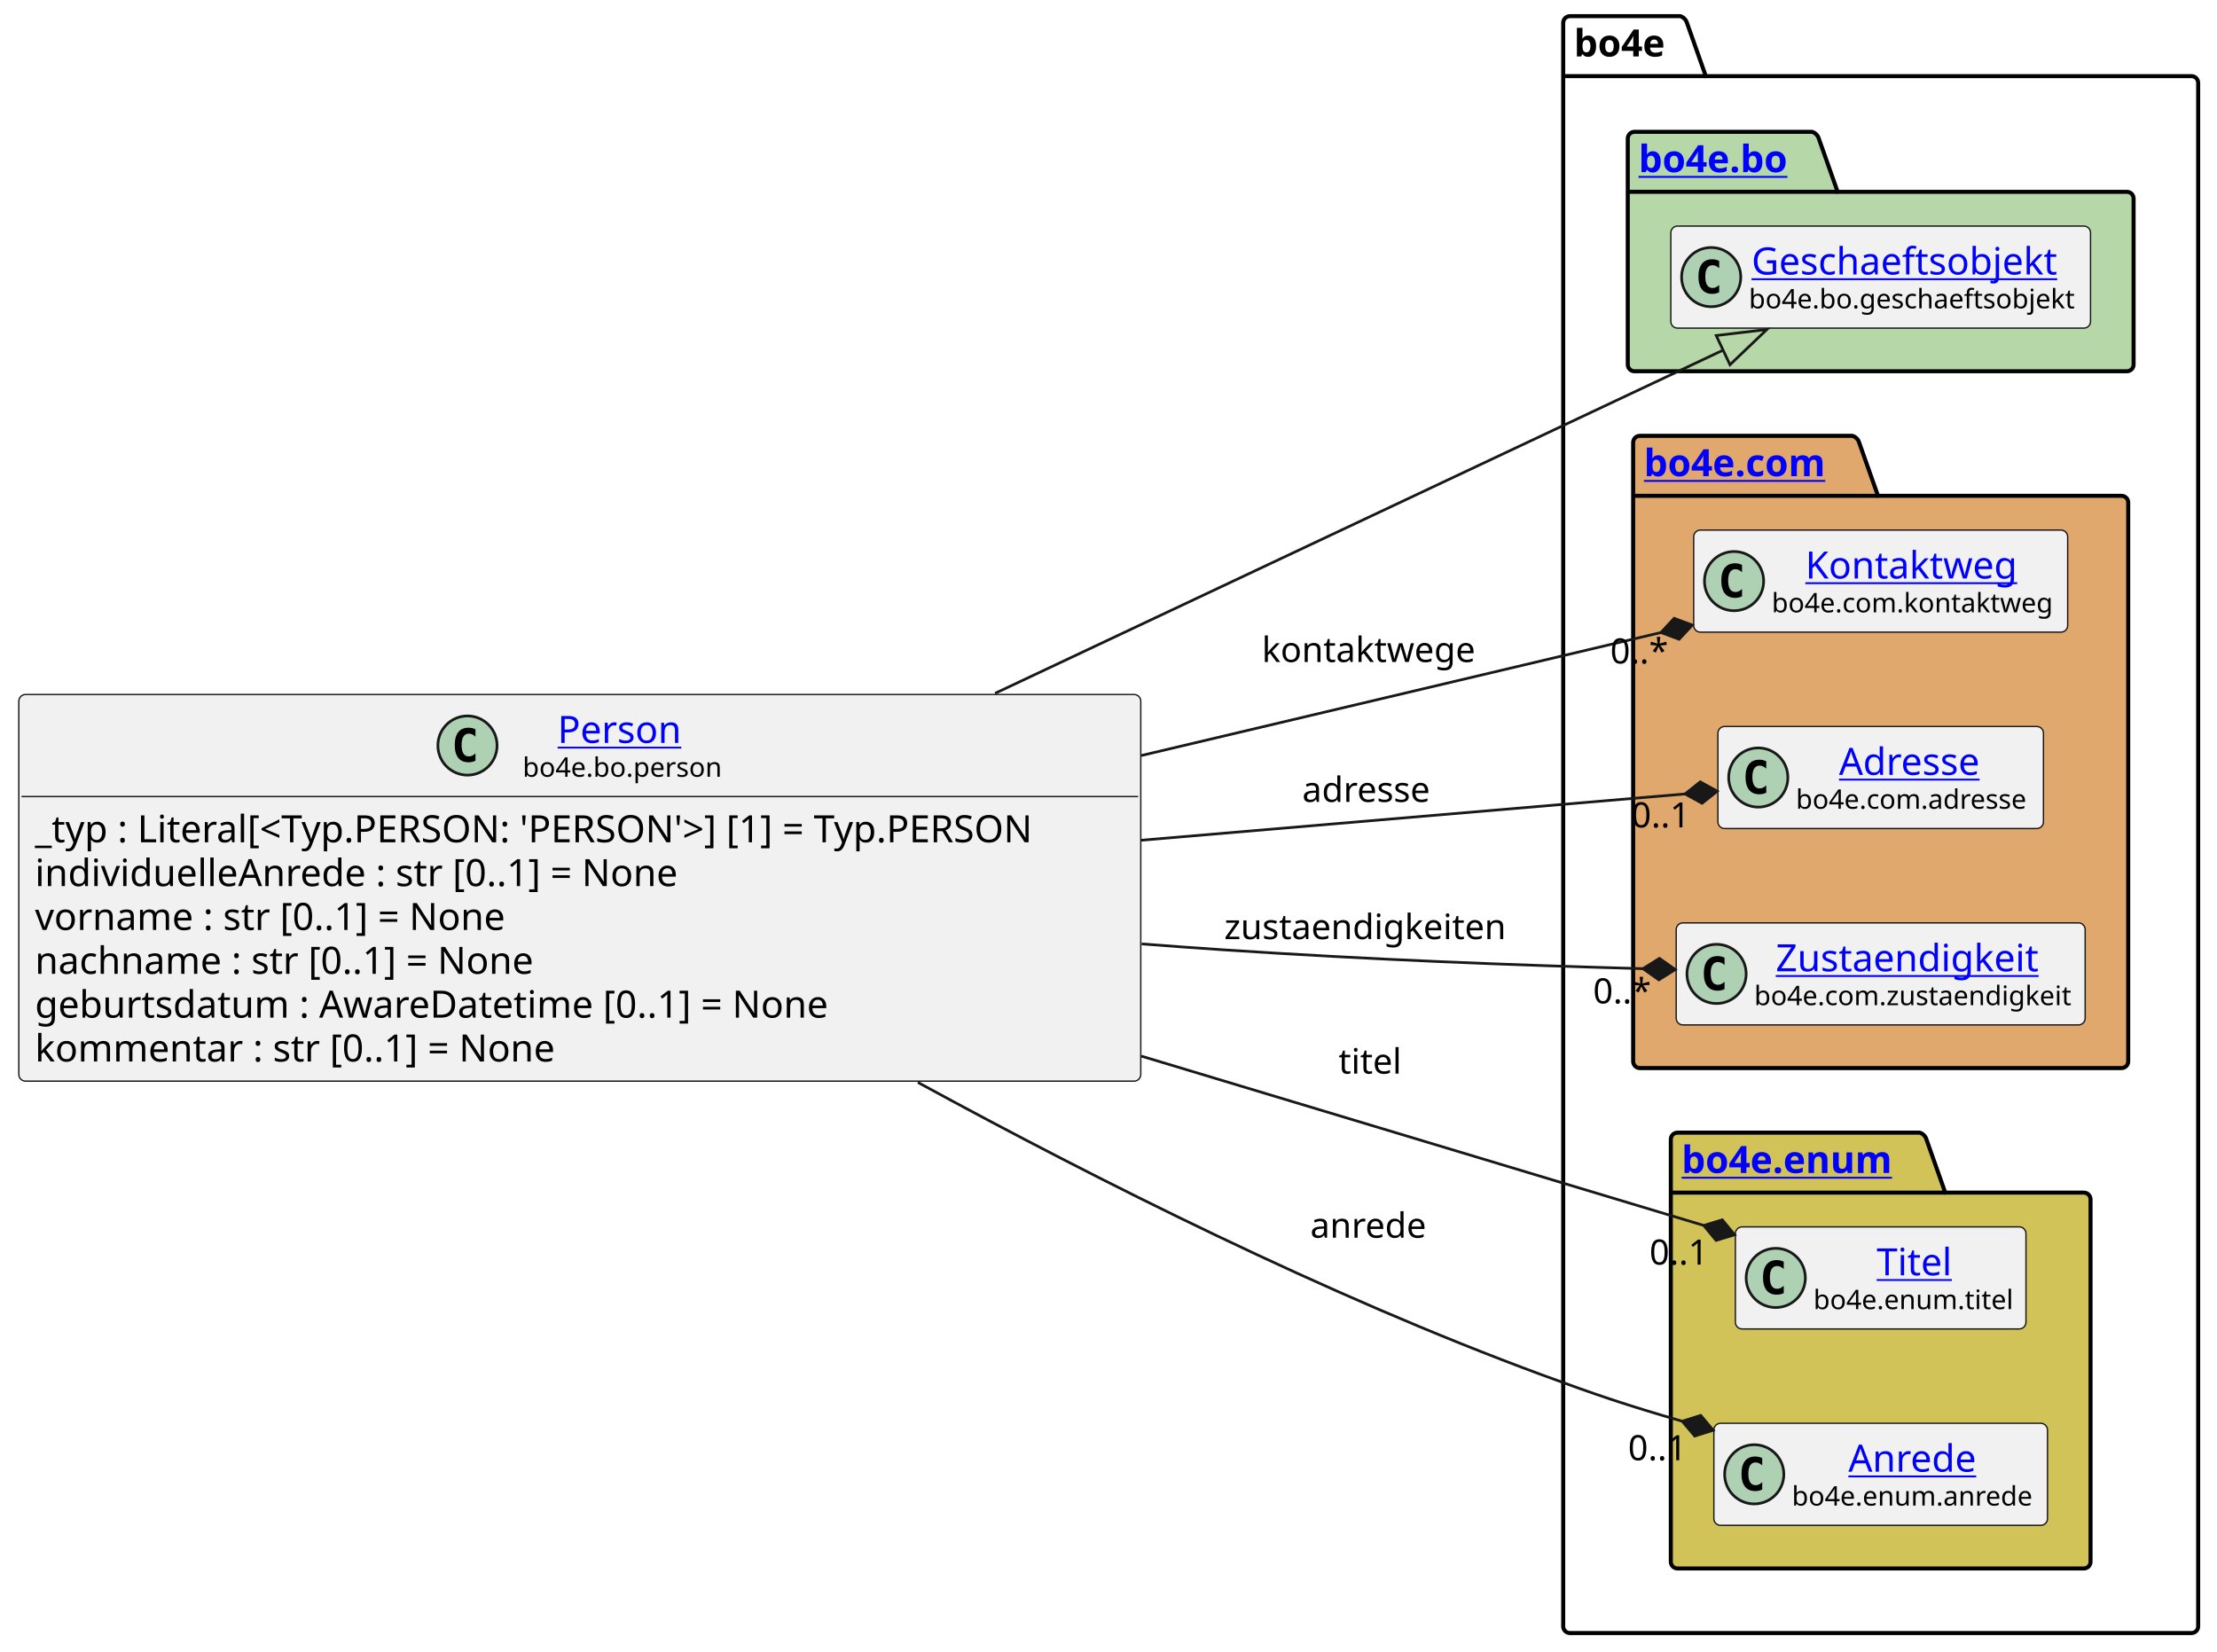
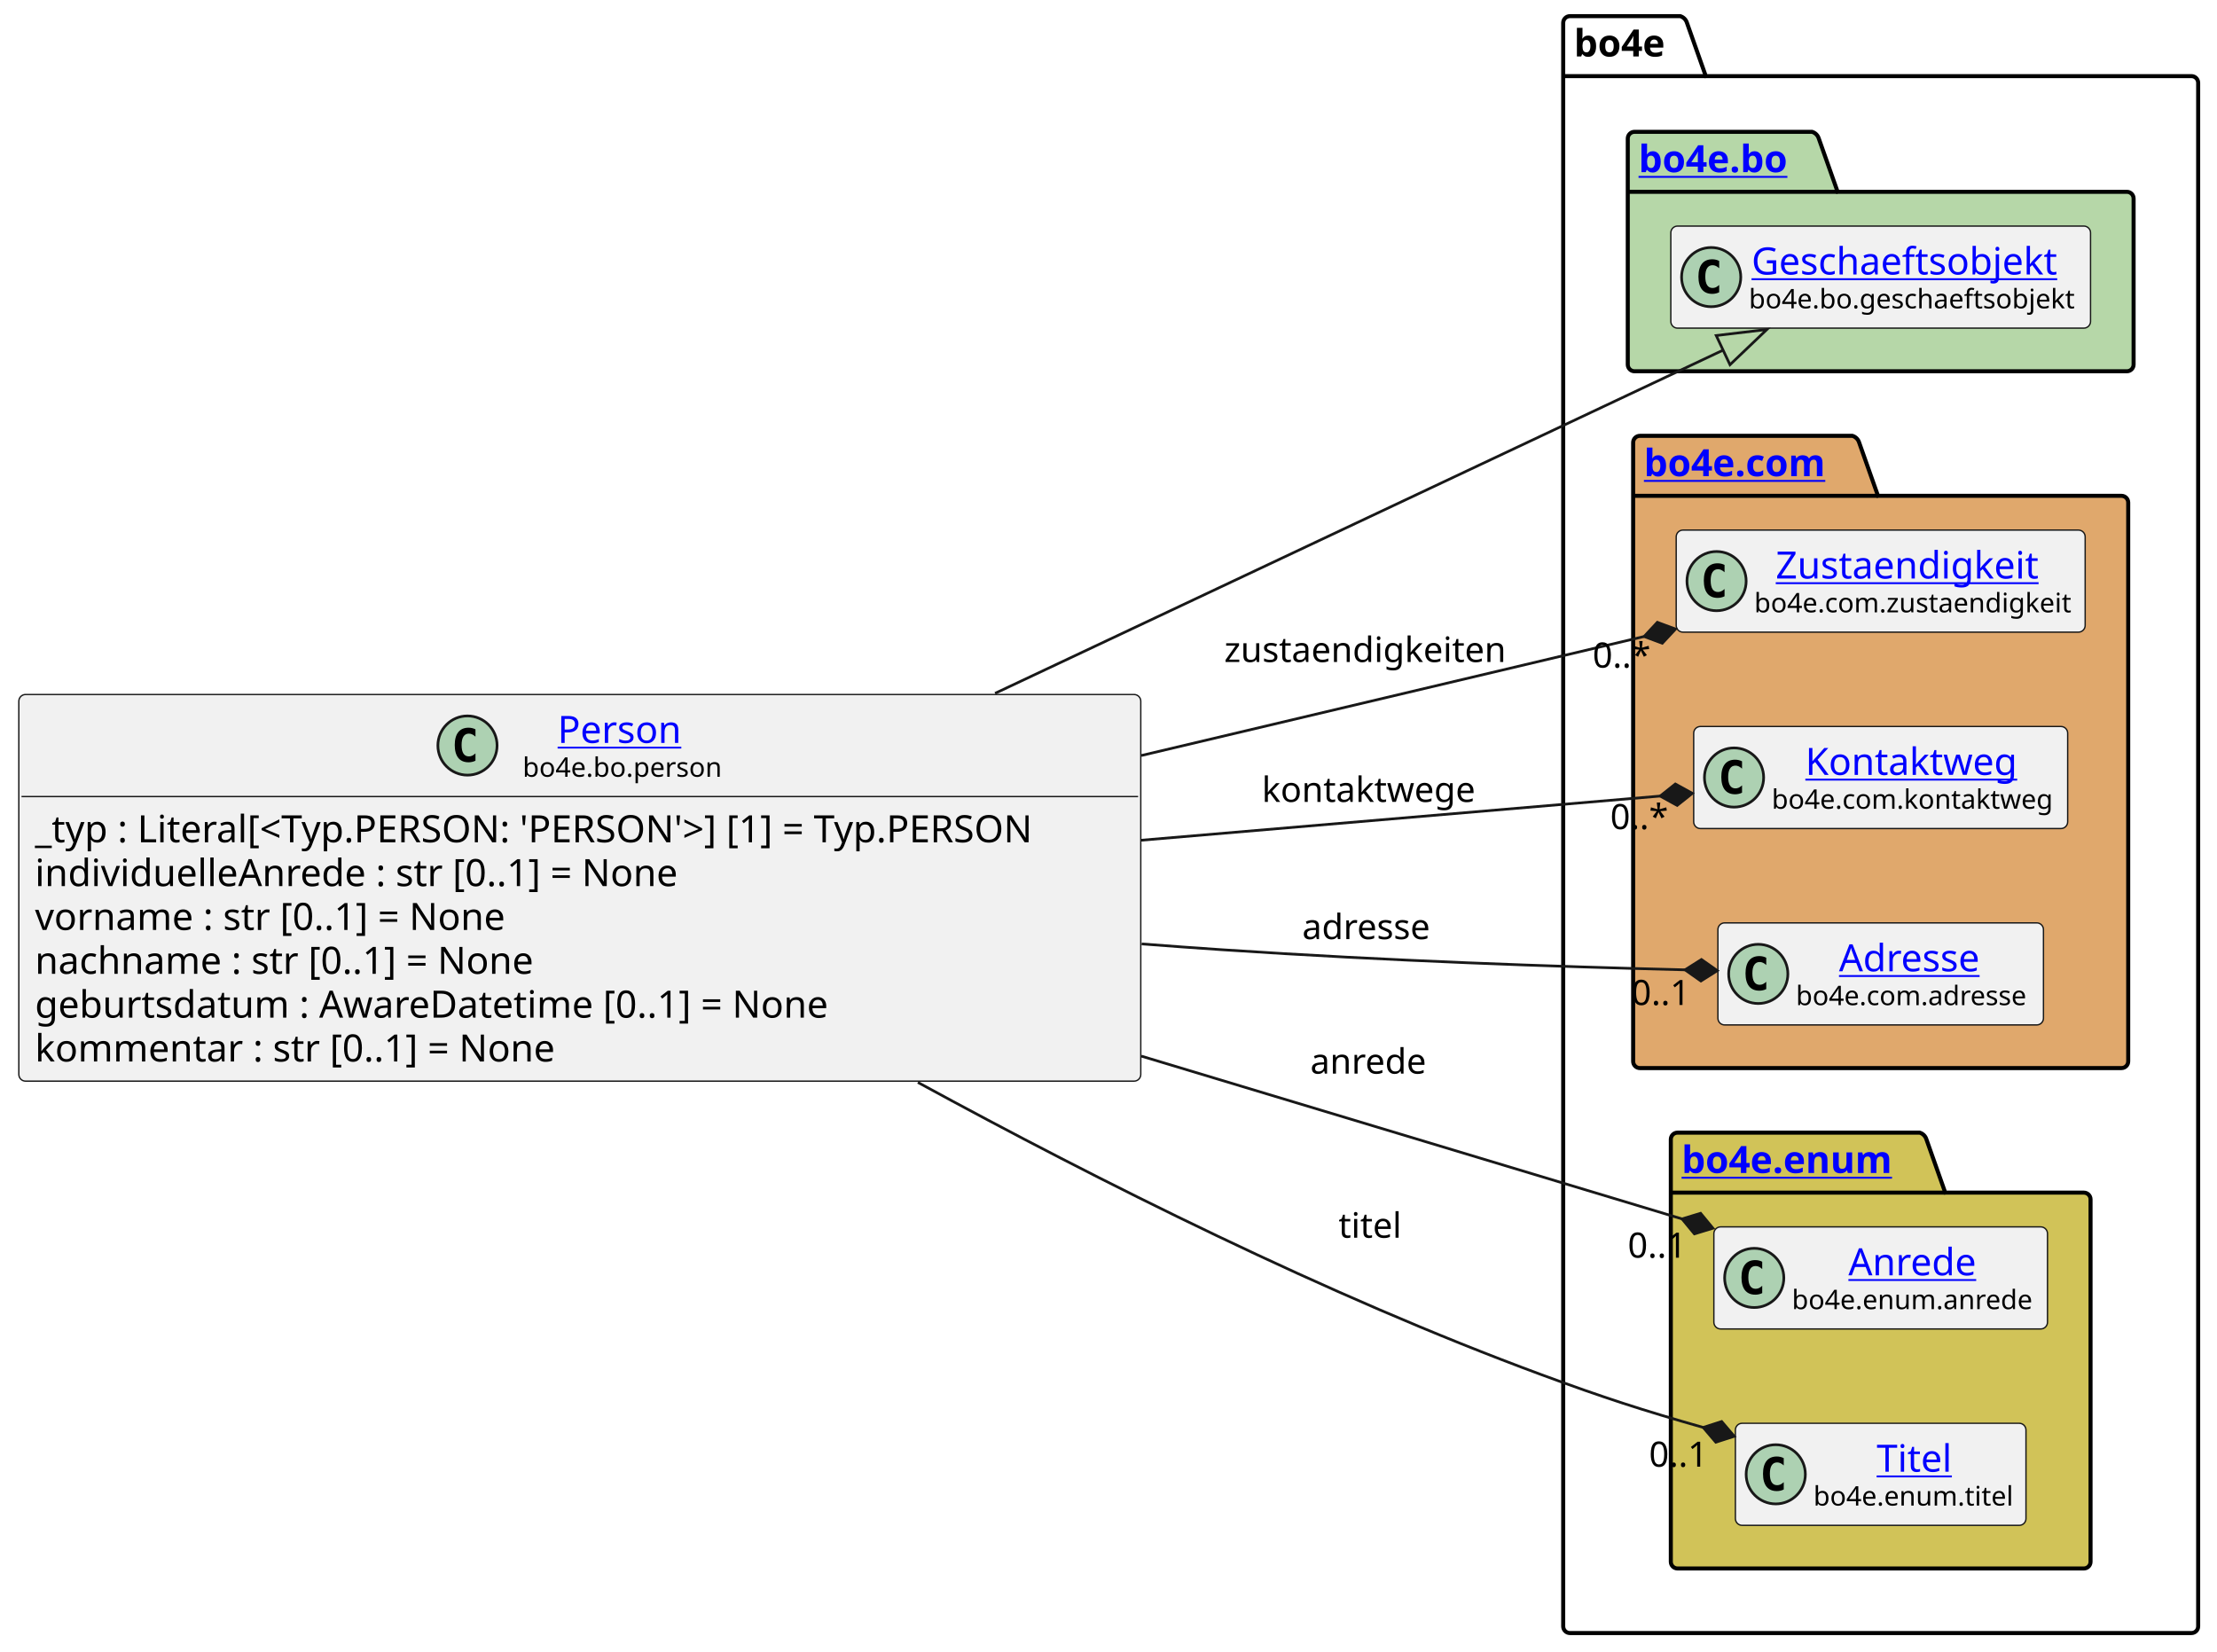
<svg xmlns="http://www.w3.org/2000/svg" xmlns:xlink="http://www.w3.org/1999/xlink" contentStyleType="text/css" height="614px" preserveAspectRatio="none" style="width:824px;height:614px;background:#FFFFFF;" version="1.1" viewBox="0 0 824 614" width="824px" zoomAndPan="magnify">
  <defs />
  <g>
    <g id="cluster_bo4e">
      <path d="M583.5,6 L624.5,6 A3.75,3.75 0 0 1 627,8.5 L634,28.297 L814.5,28.297 A2.5,2.5 0 0 1 817,30.797 L817,604.5 A2.5,2.5 0 0 1 814.5,607 L583.5,607 A2.5,2.5 0 0 1 581,604.5 L581,8.5 A2.5,2.5 0 0 1 583.5,6 " fill="none" style="stroke:#000000;stroke-width:1.5;" />
      <line style="stroke:#000000;stroke-width:1.5;" x1="581" x2="634" y1="28.297" y2="28.297" />
      <text fill="#000000" font-family="sans-serif" font-size="14" font-weight="bold" lengthAdjust="spacing" textLength="40" x="585" y="20.995">bo4e</text>
    </g>
    <g id="cluster_bo">
      <path d="M607.5,49 L673.5,49 A3.75,3.75 0 0 1 676,51.5 L683,71.297 L790.5,71.297 A2.5,2.5 0 0 1 793,73.797 L793,135.5 A2.5,2.5 0 0 1 790.5,138 L607.5,138 A2.5,2.5 0 0 1 605,135.5 L605,51.5 A2.5,2.5 0 0 1 607.5,49 " fill="#B6D7A8" style="stroke:#000000;stroke-width:1.5;" />
      <line style="stroke:#000000;stroke-width:1.5;" x1="605" x2="683" y1="71.297" y2="71.297" />
      <a href="https://bo4e.github.io/BO4E-python/latest/api/bo4e.bo.html" target="_top" title="https://bo4e.github.io/BO4E-python/latest/api/bo4e.bo.html" xlink:actuate="onRequest" xlink:href="https://bo4e.github.io/BO4E-python/latest/api/bo4e.bo.html" xlink:show="new" xlink:title="https://bo4e.github.io/BO4E-python/latest/api/bo4e.bo.html" xlink:type="simple">
        <text fill="#0000FF" font-family="sans-serif" font-size="14" font-weight="bold" lengthAdjust="spacing" text-decoration="underline" textLength="65" x="609" y="63.995">bo4e.bo</text>
      </a>
    </g>
    <g id="cluster_com">
      <path d="M609.5,162 L688.5,162 A3.75,3.75 0 0 1 691,164.5 L698,184.297 L788.5,184.297 A2.5,2.5 0 0 1 791,186.797 L791,394.5 A2.5,2.5 0 0 1 788.5,397 L609.5,397 A2.5,2.5 0 0 1 607,394.5 L607,164.5 A2.5,2.5 0 0 1 609.5,162 " fill="#E0A86C" style="stroke:#000000;stroke-width:1.5;" />
      <line style="stroke:#000000;stroke-width:1.5;" x1="607" x2="698" y1="184.297" y2="184.297" />
      <a href="https://bo4e.github.io/BO4E-python/latest/api/bo4e.com.html" target="_top" title="https://bo4e.github.io/BO4E-python/latest/api/bo4e.com.html" xlink:actuate="onRequest" xlink:href="https://bo4e.github.io/BO4E-python/latest/api/bo4e.com.html" xlink:show="new" xlink:title="https://bo4e.github.io/BO4E-python/latest/api/bo4e.com.html" xlink:type="simple">
        <text fill="#0000FF" font-family="sans-serif" font-size="14" font-weight="bold" lengthAdjust="spacing" text-decoration="underline" textLength="78" x="611" y="176.995">bo4e.com</text>
      </a>
    </g>
    <g id="cluster_enum">
      <path d="M623.5,421 L713.5,421 A3.75,3.75 0 0 1 716,423.5 L723,443.297 L774.5,443.297 A2.5,2.5 0 0 1 777,445.797 L777,580.5 A2.5,2.5 0 0 1 774.5,583 L623.5,583 A2.5,2.5 0 0 1 621,580.5 L621,423.5 A2.5,2.5 0 0 1 623.5,421 " fill="#D1C358" style="stroke:#000000;stroke-width:1.5;" />
      <line style="stroke:#000000;stroke-width:1.5;" x1="621" x2="723" y1="443.297" y2="443.297" />
      <a href="https://bo4e.github.io/BO4E-python/latest/api/bo4e.enum.html" target="_top" title="https://bo4e.github.io/BO4E-python/latest/api/bo4e.enum.html" xlink:actuate="onRequest" xlink:href="https://bo4e.github.io/BO4E-python/latest/api/bo4e.enum.html" xlink:show="new" xlink:title="https://bo4e.github.io/BO4E-python/latest/api/bo4e.enum.html" xlink:type="simple">
        <text fill="#0000FF" font-family="sans-serif" font-size="14" font-weight="bold" lengthAdjust="spacing" text-decoration="underline" textLength="89" x="625" y="435.995">bo4e.enum</text>
      </a>
    </g>
    <g id="elem_Geschaeftsobjekt">
      <rect codeLine="13" fill="#F1F1F1" height="37.938" id="Geschaeftsobjekt" rx="2.5" ry="2.5" style="stroke:#181818;stroke-width:0.5;" width="156" x="621" y="84.03" />
      <ellipse cx="636" cy="102.999" fill="#ADD1B2" rx="11" ry="11" style="stroke:#181818;stroke-width:1.0;" />
      <path d="M638.969,108.639 Q638.391,108.936 637.75,109.077 Q637.109,109.233 636.406,109.233 Q633.906,109.233 632.578,107.593 Q631.266,105.936 631.266,102.811 Q631.266,99.686 632.578,98.03 Q633.906,96.374 636.406,96.374 Q637.109,96.374 637.75,96.53 Q638.406,96.686 638.969,96.983 L638.969,99.702 Q638.344,99.124 637.75,98.858 Q637.156,98.577 636.531,98.577 Q635.188,98.577 634.5,99.655 Q633.812,100.718 633.812,102.811 Q633.812,104.905 634.5,105.983 Q635.188,107.046 636.531,107.046 Q637.156,107.046 637.75,106.78 Q638.344,106.499 638.969,105.921 L638.969,108.639 Z " fill="#000000" />
      <a href="https://bo4e.github.io/BO4E-python/latest/api/bo4e.bo.html#bo4e.bo.geschaeftsobjekt.Geschaeftsobjekt" target="_top" title="https://bo4e.github.io/BO4E-python/latest/api/bo4e.bo.html#bo4e.bo.geschaeftsobjekt.Geschaeftsobjekt" xlink:actuate="onRequest" xlink:href="https://bo4e.github.io/BO4E-python/latest/api/bo4e.bo.html#bo4e.bo.geschaeftsobjekt.Geschaeftsobjekt" xlink:show="new" xlink:title="https://bo4e.github.io/BO4E-python/latest/api/bo4e.bo.html#bo4e.bo.geschaeftsobjekt.Geschaeftsobjekt" xlink:type="simple">
        <text fill="#0000FF" font-family="sans-serif" font-size="14" lengthAdjust="spacing" text-decoration="underline" textLength="122" x="651" y="102.025">Geschaeftsobjekt</text>
      </a>
      <text fill="#000000" font-family="sans-serif" font-size="10" lengthAdjust="spacing" textLength="124" x="650" y="114.609">bo4e.bo.geschaeftsobjekt</text>
    </g>
+     <g id="elem_Zustaendigkeit">
+       <rect codeLine="16" fill="#F1F1F1" height="37.938" id="Zustaendigkeit" rx="2.5" ry="2.5" style="stroke:#181818;stroke-width:0.5;" width="152" x="623" y="197.03" />
+       <ellipse cx="638" cy="215.999" fill="#ADD1B2" rx="11" ry="11" style="stroke:#181818;stroke-width:1.0;" />
+       <path d="M640.969,221.639 Q640.391,221.936 639.75,222.077 Q639.109,222.233 638.406,222.233 Q635.906,222.233 634.578,220.593 Q633.266,218.936 633.266,215.811 Q633.266,212.686 634.578,211.03 Q635.906,209.374 638.406,209.374 Q639.109,209.374 639.75,209.53 Q640.406,209.686 640.969,209.983 L640.969,212.702 Q640.344,212.124 639.75,211.858 Q639.156,211.577 638.531,211.577 Q637.188,211.577 636.5,212.655 Q635.812,213.718 635.812,215.811 Q635.812,217.905 636.5,218.983 Q637.188,220.046 638.531,220.046 Q639.156,220.046 639.75,219.78 Q640.344,219.499 640.969,218.921 L640.969,221.639 Z " fill="#000000" />
+       <a href="https://bo4e.github.io/BO4E-python/latest/api/bo4e.com.html#bo4e.com.zustaendigkeit.Zustaendigkeit" target="_top" title="https://bo4e.github.io/BO4E-python/latest/api/bo4e.com.html#bo4e.com.zustaendigkeit.Zustaendigkeit" xlink:actuate="onRequest" xlink:href="https://bo4e.github.io/BO4E-python/latest/api/bo4e.com.html#bo4e.com.zustaendigkeit.Zustaendigkeit" xlink:show="new" xlink:title="https://bo4e.github.io/BO4E-python/latest/api/bo4e.com.html#bo4e.com.zustaendigkeit.Zustaendigkeit" xlink:type="simple">
+         <text fill="#0000FF" font-family="sans-serif" font-size="14" lengthAdjust="spacing" text-decoration="underline" textLength="104" x="660" y="215.025">Zustaendigkeit</text>
+       </a>
+       <text fill="#000000" font-family="sans-serif" font-size="10" lengthAdjust="spacing" textLength="120" x="652" y="227.609">bo4e.com.zustaendigkeit</text>
+     </g>
    <g id="elem_Kontaktweg">
-       <rect codeLine="16" fill="#F1F1F1" height="37.938" id="Kontaktweg" rx="2.5" ry="2.5" style="stroke:#181818;stroke-width:0.5;" width="139" x="629.5" y="197.03" />
-       <ellipse cx="644.5" cy="215.999" fill="#ADD1B2" rx="11" ry="11" style="stroke:#181818;stroke-width:1.0;" />
-       <path d="M647.469,221.639 Q646.891,221.936 646.25,222.077 Q645.609,222.233 644.906,222.233 Q642.406,222.233 641.078,220.593 Q639.766,218.936 639.766,215.811 Q639.766,212.686 641.078,211.03 Q642.406,209.374 644.906,209.374 Q645.609,209.374 646.25,209.53 Q646.906,209.686 647.469,209.983 L647.469,212.702 Q646.844,212.124 646.25,211.858 Q645.656,211.577 645.031,211.577 Q643.688,211.577 643,212.655 Q642.312,213.718 642.312,215.811 Q642.312,217.905 643,218.983 Q643.688,220.046 645.031,220.046 Q645.656,220.046 646.25,219.78 Q646.844,219.499 647.469,218.921 L647.469,221.639 Z " fill="#000000" />
+       <rect codeLine="17" fill="#F1F1F1" height="37.938" id="Kontaktweg" rx="2.5" ry="2.5" style="stroke:#181818;stroke-width:0.5;" width="139" x="629.5" y="270.03" />
+       <ellipse cx="644.5" cy="288.999" fill="#ADD1B2" rx="11" ry="11" style="stroke:#181818;stroke-width:1.0;" />
+       <path d="M647.469,294.639 Q646.891,294.936 646.25,295.077 Q645.609,295.233 644.906,295.233 Q642.406,295.233 641.078,293.592 Q639.766,291.936 639.766,288.811 Q639.766,285.686 641.078,284.03 Q642.406,282.374 644.906,282.374 Q645.609,282.374 646.25,282.53 Q646.906,282.686 647.469,282.983 L647.469,285.702 Q646.844,285.124 646.25,284.858 Q645.656,284.577 645.031,284.577 Q643.688,284.577 643,285.655 Q642.312,286.717 642.312,288.811 Q642.312,290.905 643,291.983 Q643.688,293.046 645.031,293.046 Q645.656,293.046 646.25,292.78 Q646.844,292.499 647.469,291.921 L647.469,294.639 Z " fill="#000000" />
      <a href="https://bo4e.github.io/BO4E-python/latest/api/bo4e.com.html#bo4e.com.kontaktweg.Kontaktweg" target="_top" title="https://bo4e.github.io/BO4E-python/latest/api/bo4e.com.html#bo4e.com.kontaktweg.Kontaktweg" xlink:actuate="onRequest" xlink:href="https://bo4e.github.io/BO4E-python/latest/api/bo4e.com.html#bo4e.com.kontaktweg.Kontaktweg" xlink:show="new" xlink:title="https://bo4e.github.io/BO4E-python/latest/api/bo4e.com.html#bo4e.com.kontaktweg.Kontaktweg" xlink:type="simple">
-         <text fill="#0000FF" font-family="sans-serif" font-size="14" lengthAdjust="spacing" text-decoration="underline" textLength="82" x="671" y="215.025">Kontaktweg</text>
+         <text fill="#0000FF" font-family="sans-serif" font-size="14" lengthAdjust="spacing" text-decoration="underline" textLength="82" x="671" y="288.025">Kontaktweg</text>
      </a>
-       <text fill="#000000" font-family="sans-serif" font-size="10" lengthAdjust="spacing" textLength="107" x="658.5" y="227.609">bo4e.com.kontaktweg</text>
+       <text fill="#000000" font-family="sans-serif" font-size="10" lengthAdjust="spacing" textLength="107" x="658.5" y="300.609">bo4e.com.kontaktweg</text>
    </g>
    <g id="elem_Adresse">
-       <rect codeLine="17" fill="#F1F1F1" height="37.938" id="Adresse" rx="2.5" ry="2.5" style="stroke:#181818;stroke-width:0.5;" width="121" x="638.5" y="270.03" />
-       <ellipse cx="653.5" cy="288.999" fill="#ADD1B2" rx="11" ry="11" style="stroke:#181818;stroke-width:1.0;" />
-       <path d="M656.469,294.639 Q655.891,294.936 655.25,295.077 Q654.609,295.233 653.906,295.233 Q651.406,295.233 650.078,293.592 Q648.766,291.936 648.766,288.811 Q648.766,285.686 650.078,284.03 Q651.406,282.374 653.906,282.374 Q654.609,282.374 655.25,282.53 Q655.906,282.686 656.469,282.983 L656.469,285.702 Q655.844,285.124 655.25,284.858 Q654.656,284.577 654.031,284.577 Q652.688,284.577 652,285.655 Q651.312,286.717 651.312,288.811 Q651.312,290.905 652,291.983 Q652.688,293.046 654.031,293.046 Q654.656,293.046 655.25,292.78 Q655.844,292.499 656.469,291.921 L656.469,294.639 Z " fill="#000000" />
+       <rect codeLine="18" fill="#F1F1F1" height="37.938" id="Adresse" rx="2.5" ry="2.5" style="stroke:#181818;stroke-width:0.5;" width="121" x="638.5" y="343.03" />
+       <ellipse cx="653.5" cy="361.999" fill="#ADD1B2" rx="11" ry="11" style="stroke:#181818;stroke-width:1.0;" />
+       <path d="M656.469,367.639 Q655.891,367.936 655.25,368.077 Q654.609,368.233 653.906,368.233 Q651.406,368.233 650.078,366.592 Q648.766,364.936 648.766,361.811 Q648.766,358.686 650.078,357.03 Q651.406,355.374 653.906,355.374 Q654.609,355.374 655.25,355.53 Q655.906,355.686 656.469,355.983 L656.469,358.702 Q655.844,358.124 655.25,357.858 Q654.656,357.577 654.031,357.577 Q652.688,357.577 652,358.655 Q651.312,359.717 651.312,361.811 Q651.312,363.905 652,364.983 Q652.688,366.046 654.031,366.046 Q654.656,366.046 655.25,365.78 Q655.844,365.499 656.469,364.921 L656.469,367.639 Z " fill="#000000" />
      <a href="https://bo4e.github.io/BO4E-python/latest/api/bo4e.com.html#bo4e.com.adresse.Adresse" target="_top" title="https://bo4e.github.io/BO4E-python/latest/api/bo4e.com.html#bo4e.com.adresse.Adresse" xlink:actuate="onRequest" xlink:href="https://bo4e.github.io/BO4E-python/latest/api/bo4e.com.html#bo4e.com.adresse.Adresse" xlink:show="new" xlink:title="https://bo4e.github.io/BO4E-python/latest/api/bo4e.com.html#bo4e.com.adresse.Adresse" xlink:type="simple">
-         <text fill="#0000FF" font-family="sans-serif" font-size="14" lengthAdjust="spacing" text-decoration="underline" textLength="57" x="683.5" y="288.025">Adresse</text>
+         <text fill="#0000FF" font-family="sans-serif" font-size="14" lengthAdjust="spacing" text-decoration="underline" textLength="57" x="683.5" y="361.025">Adresse</text>
      </a>
-       <text fill="#000000" font-family="sans-serif" font-size="10" lengthAdjust="spacing" textLength="89" x="667.5" y="300.609">bo4e.com.adresse</text>
+       <text fill="#000000" font-family="sans-serif" font-size="10" lengthAdjust="spacing" textLength="89" x="667.5" y="373.609">bo4e.com.adresse</text>
    </g>
-     <g id="elem_Zustaendigkeit">
-       <rect codeLine="18" fill="#F1F1F1" height="37.938" id="Zustaendigkeit" rx="2.5" ry="2.5" style="stroke:#181818;stroke-width:0.5;" width="152" x="623" y="343.03" />
-       <ellipse cx="638" cy="361.999" fill="#ADD1B2" rx="11" ry="11" style="stroke:#181818;stroke-width:1.0;" />
-       <path d="M640.969,367.639 Q640.391,367.936 639.75,368.077 Q639.109,368.233 638.406,368.233 Q635.906,368.233 634.578,366.592 Q633.266,364.936 633.266,361.811 Q633.266,358.686 634.578,357.03 Q635.906,355.374 638.406,355.374 Q639.109,355.374 639.75,355.53 Q640.406,355.686 640.969,355.983 L640.969,358.702 Q640.344,358.124 639.75,357.858 Q639.156,357.577 638.531,357.577 Q637.188,357.577 636.5,358.655 Q635.812,359.717 635.812,361.811 Q635.812,363.905 636.5,364.983 Q637.188,366.046 638.531,366.046 Q639.156,366.046 639.75,365.78 Q640.344,365.499 640.969,364.921 L640.969,367.639 Z " fill="#000000" />
-       <a href="https://bo4e.github.io/BO4E-python/latest/api/bo4e.com.html#bo4e.com.zustaendigkeit.Zustaendigkeit" target="_top" title="https://bo4e.github.io/BO4E-python/latest/api/bo4e.com.html#bo4e.com.zustaendigkeit.Zustaendigkeit" xlink:actuate="onRequest" xlink:href="https://bo4e.github.io/BO4E-python/latest/api/bo4e.com.html#bo4e.com.zustaendigkeit.Zustaendigkeit" xlink:show="new" xlink:title="https://bo4e.github.io/BO4E-python/latest/api/bo4e.com.html#bo4e.com.zustaendigkeit.Zustaendigkeit" xlink:type="simple">
-         <text fill="#0000FF" font-family="sans-serif" font-size="14" lengthAdjust="spacing" text-decoration="underline" textLength="104" x="660" y="361.025">Zustaendigkeit</text>
+     <g id="elem_Anrede">
+       <rect codeLine="21" fill="#F1F1F1" height="37.938" id="Anrede" rx="2.5" ry="2.5" style="stroke:#181818;stroke-width:0.5;" width="124" x="637" y="456.03" />
+       <ellipse cx="652" cy="474.999" fill="#ADD1B2" rx="11" ry="11" style="stroke:#181818;stroke-width:1.0;" />
+       <path d="M654.969,480.639 Q654.391,480.936 653.75,481.077 Q653.109,481.233 652.406,481.233 Q649.906,481.233 648.578,479.592 Q647.266,477.936 647.266,474.811 Q647.266,471.686 648.578,470.03 Q649.906,468.374 652.406,468.374 Q653.109,468.374 653.75,468.53 Q654.406,468.686 654.969,468.983 L654.969,471.702 Q654.344,471.124 653.75,470.858 Q653.156,470.577 652.531,470.577 Q651.188,470.577 650.5,471.655 Q649.812,472.717 649.812,474.811 Q649.812,476.905 650.5,477.983 Q651.188,479.046 652.531,479.046 Q653.156,479.046 653.75,478.78 Q654.344,478.499 654.969,477.921 L654.969,480.639 Z " fill="#000000" />
+       <a href="https://bo4e.github.io/BO4E-python/latest/api/bo4e.enum.html#bo4e.enum.anrede.Anrede" target="_top" title="https://bo4e.github.io/BO4E-python/latest/api/bo4e.enum.html#bo4e.enum.anrede.Anrede" xlink:actuate="onRequest" xlink:href="https://bo4e.github.io/BO4E-python/latest/api/bo4e.enum.html#bo4e.enum.anrede.Anrede" xlink:show="new" xlink:title="https://bo4e.github.io/BO4E-python/latest/api/bo4e.enum.html#bo4e.enum.anrede.Anrede" xlink:type="simple">
+         <text fill="#0000FF" font-family="sans-serif" font-size="14" lengthAdjust="spacing" text-decoration="underline" textLength="50" x="687" y="474.025">Anrede</text>
      </a>
-       <text fill="#000000" font-family="sans-serif" font-size="10" lengthAdjust="spacing" textLength="120" x="652" y="373.609">bo4e.com.zustaendigkeit</text>
+       <text fill="#000000" font-family="sans-serif" font-size="10" lengthAdjust="spacing" textLength="92" x="666" y="486.609">bo4e.enum.anrede</text>
    </g>
    <g id="elem_Titel">
-       <rect codeLine="21" fill="#F1F1F1" height="37.938" id="Titel" rx="2.5" ry="2.5" style="stroke:#181818;stroke-width:0.5;" width="108" x="645" y="456.03" />
-       <ellipse cx="660" cy="474.999" fill="#ADD1B2" rx="11" ry="11" style="stroke:#181818;stroke-width:1.0;" />
-       <path d="M662.969,480.639 Q662.391,480.936 661.75,481.077 Q661.109,481.233 660.406,481.233 Q657.906,481.233 656.578,479.592 Q655.266,477.936 655.266,474.811 Q655.266,471.686 656.578,470.03 Q657.906,468.374 660.406,468.374 Q661.109,468.374 661.75,468.53 Q662.406,468.686 662.969,468.983 L662.969,471.702 Q662.344,471.124 661.75,470.858 Q661.156,470.577 660.531,470.577 Q659.188,470.577 658.5,471.655 Q657.812,472.717 657.812,474.811 Q657.812,476.905 658.5,477.983 Q659.188,479.046 660.531,479.046 Q661.156,479.046 661.75,478.78 Q662.344,478.499 662.969,477.921 L662.969,480.639 Z " fill="#000000" />
+       <rect codeLine="22" fill="#F1F1F1" height="37.938" id="Titel" rx="2.5" ry="2.5" style="stroke:#181818;stroke-width:0.5;" width="108" x="645" y="529.03" />
+       <ellipse cx="660" cy="547.999" fill="#ADD1B2" rx="11" ry="11" style="stroke:#181818;stroke-width:1.0;" />
+       <path d="M662.969,553.639 Q662.391,553.936 661.75,554.077 Q661.109,554.233 660.406,554.233 Q657.906,554.233 656.578,552.592 Q655.266,550.936 655.266,547.811 Q655.266,544.686 656.578,543.03 Q657.906,541.374 660.406,541.374 Q661.109,541.374 661.75,541.53 Q662.406,541.686 662.969,541.983 L662.969,544.702 Q662.344,544.124 661.75,543.858 Q661.156,543.577 660.531,543.577 Q659.188,543.577 658.5,544.655 Q657.812,545.717 657.812,547.811 Q657.812,549.905 658.5,550.983 Q659.188,552.046 660.531,552.046 Q661.156,552.046 661.75,551.78 Q662.344,551.499 662.969,550.921 L662.969,553.639 Z " fill="#000000" />
      <a href="https://bo4e.github.io/BO4E-python/latest/api/bo4e.enum.html#bo4e.enum.titel.Titel" target="_top" title="https://bo4e.github.io/BO4E-python/latest/api/bo4e.enum.html#bo4e.enum.titel.Titel" xlink:actuate="onRequest" xlink:href="https://bo4e.github.io/BO4E-python/latest/api/bo4e.enum.html#bo4e.enum.titel.Titel" xlink:show="new" xlink:title="https://bo4e.github.io/BO4E-python/latest/api/bo4e.enum.html#bo4e.enum.titel.Titel" xlink:type="simple">
-         <text fill="#0000FF" font-family="sans-serif" font-size="14" lengthAdjust="spacing" text-decoration="underline" textLength="29" x="697.5" y="474.025">Titel</text>
+         <text fill="#0000FF" font-family="sans-serif" font-size="14" lengthAdjust="spacing" text-decoration="underline" textLength="29" x="697.5" y="547.025">Titel</text>
      </a>
-       <text fill="#000000" font-family="sans-serif" font-size="10" lengthAdjust="spacing" textLength="76" x="674" y="486.609">bo4e.enum.titel</text>
-     </g>
-     <g id="elem_Anrede">
-       <rect codeLine="22" fill="#F1F1F1" height="37.938" id="Anrede" rx="2.5" ry="2.5" style="stroke:#181818;stroke-width:0.5;" width="124" x="637" y="529.03" />
-       <ellipse cx="652" cy="547.999" fill="#ADD1B2" rx="11" ry="11" style="stroke:#181818;stroke-width:1.0;" />
-       <path d="M654.969,553.639 Q654.391,553.936 653.75,554.077 Q653.109,554.233 652.406,554.233 Q649.906,554.233 648.578,552.592 Q647.266,550.936 647.266,547.811 Q647.266,544.686 648.578,543.03 Q649.906,541.374 652.406,541.374 Q653.109,541.374 653.75,541.53 Q654.406,541.686 654.969,541.983 L654.969,544.702 Q654.344,544.124 653.75,543.858 Q653.156,543.577 652.531,543.577 Q651.188,543.577 650.5,544.655 Q649.812,545.717 649.812,547.811 Q649.812,549.905 650.5,550.983 Q651.188,552.046 652.531,552.046 Q653.156,552.046 653.75,551.78 Q654.344,551.499 654.969,550.921 L654.969,553.639 Z " fill="#000000" />
-       <a href="https://bo4e.github.io/BO4E-python/latest/api/bo4e.enum.html#bo4e.enum.anrede.Anrede" target="_top" title="https://bo4e.github.io/BO4E-python/latest/api/bo4e.enum.html#bo4e.enum.anrede.Anrede" xlink:actuate="onRequest" xlink:href="https://bo4e.github.io/BO4E-python/latest/api/bo4e.enum.html#bo4e.enum.anrede.Anrede" xlink:show="new" xlink:title="https://bo4e.github.io/BO4E-python/latest/api/bo4e.enum.html#bo4e.enum.anrede.Anrede" xlink:type="simple">
-         <text fill="#0000FF" font-family="sans-serif" font-size="14" lengthAdjust="spacing" text-decoration="underline" textLength="50" x="687" y="547.025">Anrede</text>
-       </a>
-       <text fill="#000000" font-family="sans-serif" font-size="10" lengthAdjust="spacing" textLength="92" x="666" y="559.609">bo4e.enum.anrede</text>
+       <text fill="#000000" font-family="sans-serif" font-size="10" lengthAdjust="spacing" textLength="76" x="674" y="559.609">bo4e.enum.titel</text>
    </g>
    <g id="elem_Person">
      <rect codeLine="3" fill="#F1F1F1" height="143.719" id="Person" rx="2.5" ry="2.5" style="stroke:#181818;stroke-width:0.5;" width="417" x="7" y="258.14" />
      <ellipse cx="173.75" cy="277.109" fill="#ADD1B2" rx="11" ry="11" style="stroke:#181818;stroke-width:1.0;" />
      <path d="M176.719,282.749 Q176.141,283.046 175.5,283.187 Q174.859,283.343 174.156,283.343 Q171.656,283.343 170.328,281.702 Q169.016,280.046 169.016,276.921 Q169.016,273.796 170.328,272.14 Q171.656,270.484 174.156,270.484 Q174.859,270.484 175.5,270.64 Q176.156,270.796 176.719,271.093 L176.719,273.812 Q176.094,273.234 175.5,272.968 Q174.906,272.687 174.281,272.687 Q172.938,272.687 172.25,273.765 Q171.562,274.827 171.562,276.921 Q171.562,279.015 172.25,280.093 Q172.938,281.156 174.281,281.156 Q174.906,281.156 175.5,280.89 Q176.094,280.609 176.719,280.031 L176.719,282.749 Z " fill="#000000" />
      <a href="https://bo4e.github.io/BO4E-python/latest/api/bo4e.bo.html#bo4e.bo.person.Person" target="_top" title="https://bo4e.github.io/BO4E-python/latest/api/bo4e.bo.html#bo4e.bo.person.Person" xlink:actuate="onRequest" xlink:href="https://bo4e.github.io/BO4E-python/latest/api/bo4e.bo.html#bo4e.bo.person.Person" xlink:show="new" xlink:title="https://bo4e.github.io/BO4E-python/latest/api/bo4e.bo.html#bo4e.bo.person.Person" xlink:type="simple">
        <text fill="#0000FF" font-family="sans-serif" font-size="14" lengthAdjust="spacing" text-decoration="underline" textLength="49" x="207.25" y="276.135">Person</text>
      </a>
      <text fill="#000000" font-family="sans-serif" font-size="10" lengthAdjust="spacing" textLength="75" x="194.25" y="288.719">bo4e.bo.person</text>
      <line style="stroke:#181818;stroke-width:0.5;" x1="8" x2="423" y1="296.077" y2="296.077" />
      <text fill="#000000" font-family="sans-serif" font-size="14" lengthAdjust="spacing" textLength="405" x="13" y="313.073">_typ : Literal[&lt;Typ.PERSON: 'PERSON'&gt;] [1] = Typ.PERSON</text>
      <text fill="#000000" font-family="sans-serif" font-size="14" lengthAdjust="spacing" textLength="254" x="13" y="329.37">individuelleAnrede : str [0..1] = None</text>
      <text fill="#000000" font-family="sans-serif" font-size="14" lengthAdjust="spacing" textLength="188" x="13" y="345.666">vorname : str [0..1] = None</text>
      <text fill="#000000" font-family="sans-serif" font-size="14" lengthAdjust="spacing" textLength="201" x="13" y="361.963">nachname : str [0..1] = None</text>
      <text fill="#000000" font-family="sans-serif" font-size="14" lengthAdjust="spacing" textLength="313" x="13" y="378.26">geburtsdatum : AwareDatetime [0..1] = None</text>
      <text fill="#000000" font-family="sans-serif" font-size="14" lengthAdjust="spacing" textLength="207" x="13" y="394.557">kommentar : str [0..1] = None</text>
    </g>
    <g id="link_Person_Geschaeftsobjekt">
      <path codeLine="25" d="M369.84,257.71 C470.05,210.47 577.358,159.875 640.428,130.145 " fill="none" id="Person-to-Geschaeftsobjekt" style="stroke:#181818;stroke-width:1.0;" />
      <polygon fill="none" points="656.71,122.47,637.87,124.718,642.986,135.572,656.71,122.47" style="stroke:#181818;stroke-width:1.0;" />
    </g>
    <g id="link_Person_Anrede">
-       <path codeLine="26" d="M341.15,402.32 C408.17,438.86 493.22,481.57 573,511 C593.49,518.56 604.764,522.341 625.234,528.271 " fill="none" id="Person-to-Anrede" style="stroke:#181818;stroke-width:1.0;" />
-       <polygon fill="#181818" points="636.76,531.61,632.11,526.098,625.234,528.271,629.884,533.783,636.76,531.61" style="stroke:#181818;stroke-width:1.0;" />
-       <text fill="#000000" font-family="sans-serif" font-size="13" lengthAdjust="spacing" textLength="45" x="487" y="460.067">anrede</text>
-       <text fill="#000000" font-family="sans-serif" font-size="13" lengthAdjust="spacing" textLength="24" x="605.104" y="542.767">0..1</text>
+       <path codeLine="26" d="M424.19,392.55 C501.19,415.73 571.29,436.839 625.17,453.069 " fill="none" id="Person-to-Anrede" style="stroke:#181818;stroke-width:1.0;" />
+       <polygon fill="#181818" points="636.66,456.53,632.069,450.969,625.17,453.069,629.761,458.63,636.66,456.53" style="stroke:#181818;stroke-width:1.0;" />
+       <text fill="#000000" font-family="sans-serif" font-size="13" lengthAdjust="spacing" textLength="45" x="487" y="399.067">anrede</text>
+       <text fill="#000000" font-family="sans-serif" font-size="13" lengthAdjust="spacing" textLength="24" x="604.994" y="467.473">0..1</text>
    </g>
    <g id="link_Person_Titel">
-       <path codeLine="27" d="M424.19,392.55 C505.13,416.92 579.66,439.358 633.23,455.498 " fill="none" id="Person-to-Titel" style="stroke:#181818;stroke-width:1.0;" />
-       <polygon fill="#181818" points="644.72,458.96,640.129,453.399,633.23,455.498,637.821,461.059,644.72,458.96" style="stroke:#181818;stroke-width:1.0;" />
-       <text fill="#000000" font-family="sans-serif" font-size="13" lengthAdjust="spacing" textLength="24" x="497.5" y="399.067">titel</text>
-       <text fill="#000000" font-family="sans-serif" font-size="13" lengthAdjust="spacing" textLength="24" x="613.056" y="470.047">0..1</text>
+       <path codeLine="27" d="M341.15,402.32 C408.17,438.86 493.22,481.57 573,511 C596.14,519.54 610.697,524.229 633.037,530.579 " fill="none" id="Person-to-Titel" style="stroke:#181818;stroke-width:1.0;" />
+       <polygon fill="#181818" points="644.58,533.86,639.902,528.372,633.037,530.579,637.715,536.067,644.58,533.86" style="stroke:#181818;stroke-width:1.0;" />
+       <text fill="#000000" font-family="sans-serif" font-size="13" lengthAdjust="spacing" textLength="24" x="497.5" y="460.067">titel</text>
+       <text fill="#000000" font-family="sans-serif" font-size="13" lengthAdjust="spacing" textLength="24" x="612.9" y="545.167">0..1</text>
    </g>
    <g id="link_Person_Kontaktweg">
-       <path codeLine="28" d="M424.19,280.83 C497.62,263.44 563.563,247.835 617.323,235.105 " fill="none" id="Person-to-Kontaktweg" style="stroke:#181818;stroke-width:1.0;" />
-       <polygon fill="#181818" points="629,232.34,622.24,229.83,617.323,235.105,624.083,237.615,629,232.34" style="stroke:#181818;stroke-width:1.0;" />
-       <text fill="#000000" font-family="sans-serif" font-size="13" lengthAdjust="spacing" textLength="81" x="469" y="246.067">kontaktwege</text>
-       <text fill="#000000" font-family="sans-serif" font-size="13" lengthAdjust="spacing" textLength="23" x="598.487" y="246.611">0..*</text>
+       <path codeLine="28" d="M424.19,312.31 C497.62,306.06 563.283,300.466 617.043,295.896 " fill="none" id="Person-to-Kontaktweg" style="stroke:#181818;stroke-width:1.0;" />
+       <polygon fill="#181818" points="629,294.88,622.683,291.403,617.043,295.896,623.36,299.374,629,294.88" style="stroke:#181818;stroke-width:1.0;" />
+       <text fill="#000000" font-family="sans-serif" font-size="13" lengthAdjust="spacing" textLength="81" x="469" y="298.067">kontaktwege</text>
+       <text fill="#000000" font-family="sans-serif" font-size="13" lengthAdjust="spacing" textLength="23" x="598.487" y="308.187">0..*</text>
    </g>
    <g id="link_Person_Zustaendigkeit">
-       <path codeLine="29" d="M424.33,350.85 C434.36,351.63 444.29,352.35 454,353 C510.46,356.77 562.394,358.732 610.654,360.052 " fill="none" id="Person-to-Zustaendigkeit" style="stroke:#181818;stroke-width:1.0;" />
-       <polygon fill="#181818" points="622.65,360.38,616.762,356.217,610.654,360.052,616.543,364.214,622.65,360.38" style="stroke:#181818;stroke-width:1.0;" />
-       <text fill="#000000" font-family="sans-serif" font-size="13" lengthAdjust="spacing" textLength="109" x="455" y="349.067">zustaendigkeiten</text>
-       <text fill="#000000" font-family="sans-serif" font-size="13" lengthAdjust="spacing" textLength="23" x="592.1" y="372.958">0..*</text>
+       <path codeLine="29" d="M424.19,280.83 C494.82,264.1 557.643,249.235 611.073,236.585 " fill="none" id="Person-to-Zustaendigkeit" style="stroke:#181818;stroke-width:1.0;" />
+       <polygon fill="#181818" points="622.75,233.82,615.99,231.31,611.073,236.585,617.833,239.095,622.75,233.82" style="stroke:#181818;stroke-width:1.0;" />
+       <text fill="#000000" font-family="sans-serif" font-size="13" lengthAdjust="spacing" textLength="109" x="455" y="246.067">zustaendigkeiten</text>
+       <text fill="#000000" font-family="sans-serif" font-size="13" lengthAdjust="spacing" textLength="23" x="591.935" y="248.148">0..*</text>
    </g>
    <g id="link_Person_Adresse">
-       <path codeLine="30" d="M424.19,312.31 C501.95,305.69 572.443,299.687 626.293,295.107 " fill="none" id="Person-to-Adresse" style="stroke:#181818;stroke-width:1.0;" />
-       <polygon fill="#181818" points="638.25,294.09,631.933,290.613,626.293,295.107,632.611,298.584,638.25,294.09" style="stroke:#181818;stroke-width:1.0;" />
-       <text fill="#000000" font-family="sans-serif" font-size="13" lengthAdjust="spacing" textLength="51" x="484" y="298.067">adresse</text>
-       <text fill="#000000" font-family="sans-serif" font-size="13" lengthAdjust="spacing" textLength="24" x="606.293" y="307.541">0..1</text>
+       <path codeLine="30" d="M424.33,350.85 C434.36,351.63 444.29,352.35 454,353 C516.81,357.2 576.854,359.249 626.284,360.489 " fill="none" id="Person-to-Adresse" style="stroke:#181818;stroke-width:1.0;" />
+       <polygon fill="#181818" points="638.28,360.79,632.382,356.641,626.284,360.489,632.182,364.638,638.28,360.79" style="stroke:#181818;stroke-width:1.0;" />
+       <text fill="#000000" font-family="sans-serif" font-size="13" lengthAdjust="spacing" textLength="51" x="484" y="349.067">adresse</text>
+       <text fill="#000000" font-family="sans-serif" font-size="13" lengthAdjust="spacing" textLength="24" x="606.326" y="373.552">0..1</text>
    </g>
  </g>
</svg>
